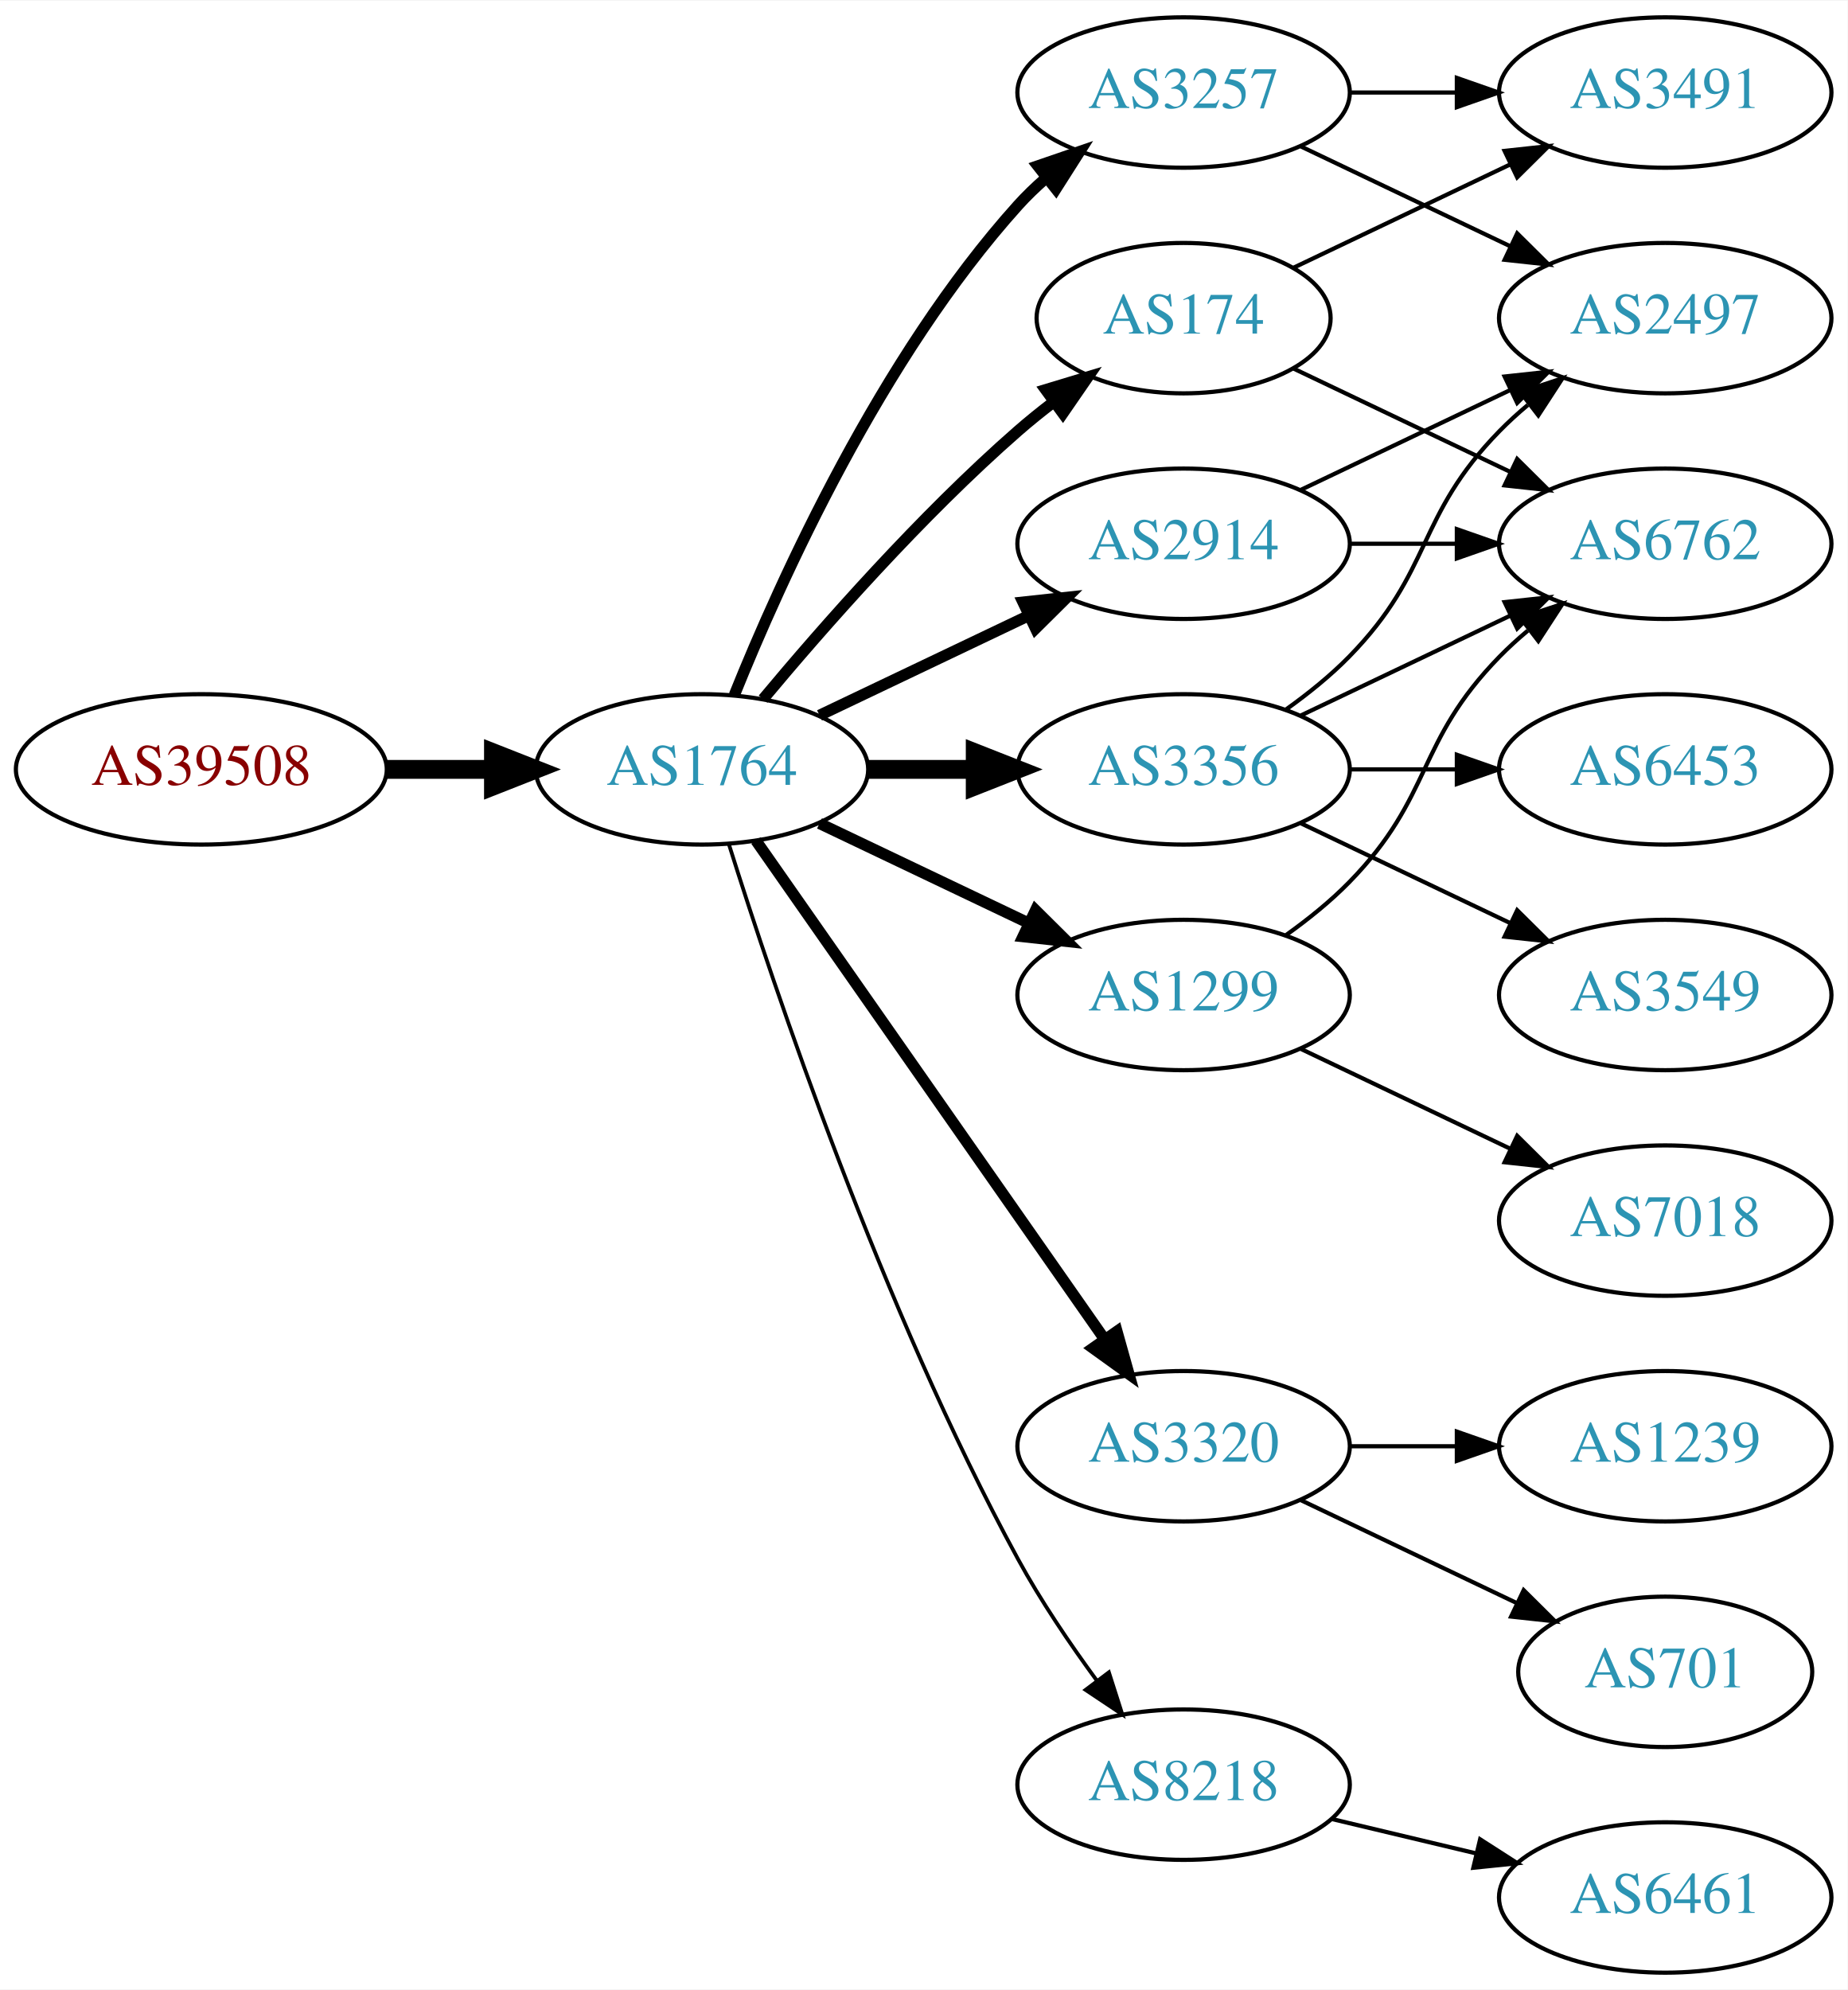
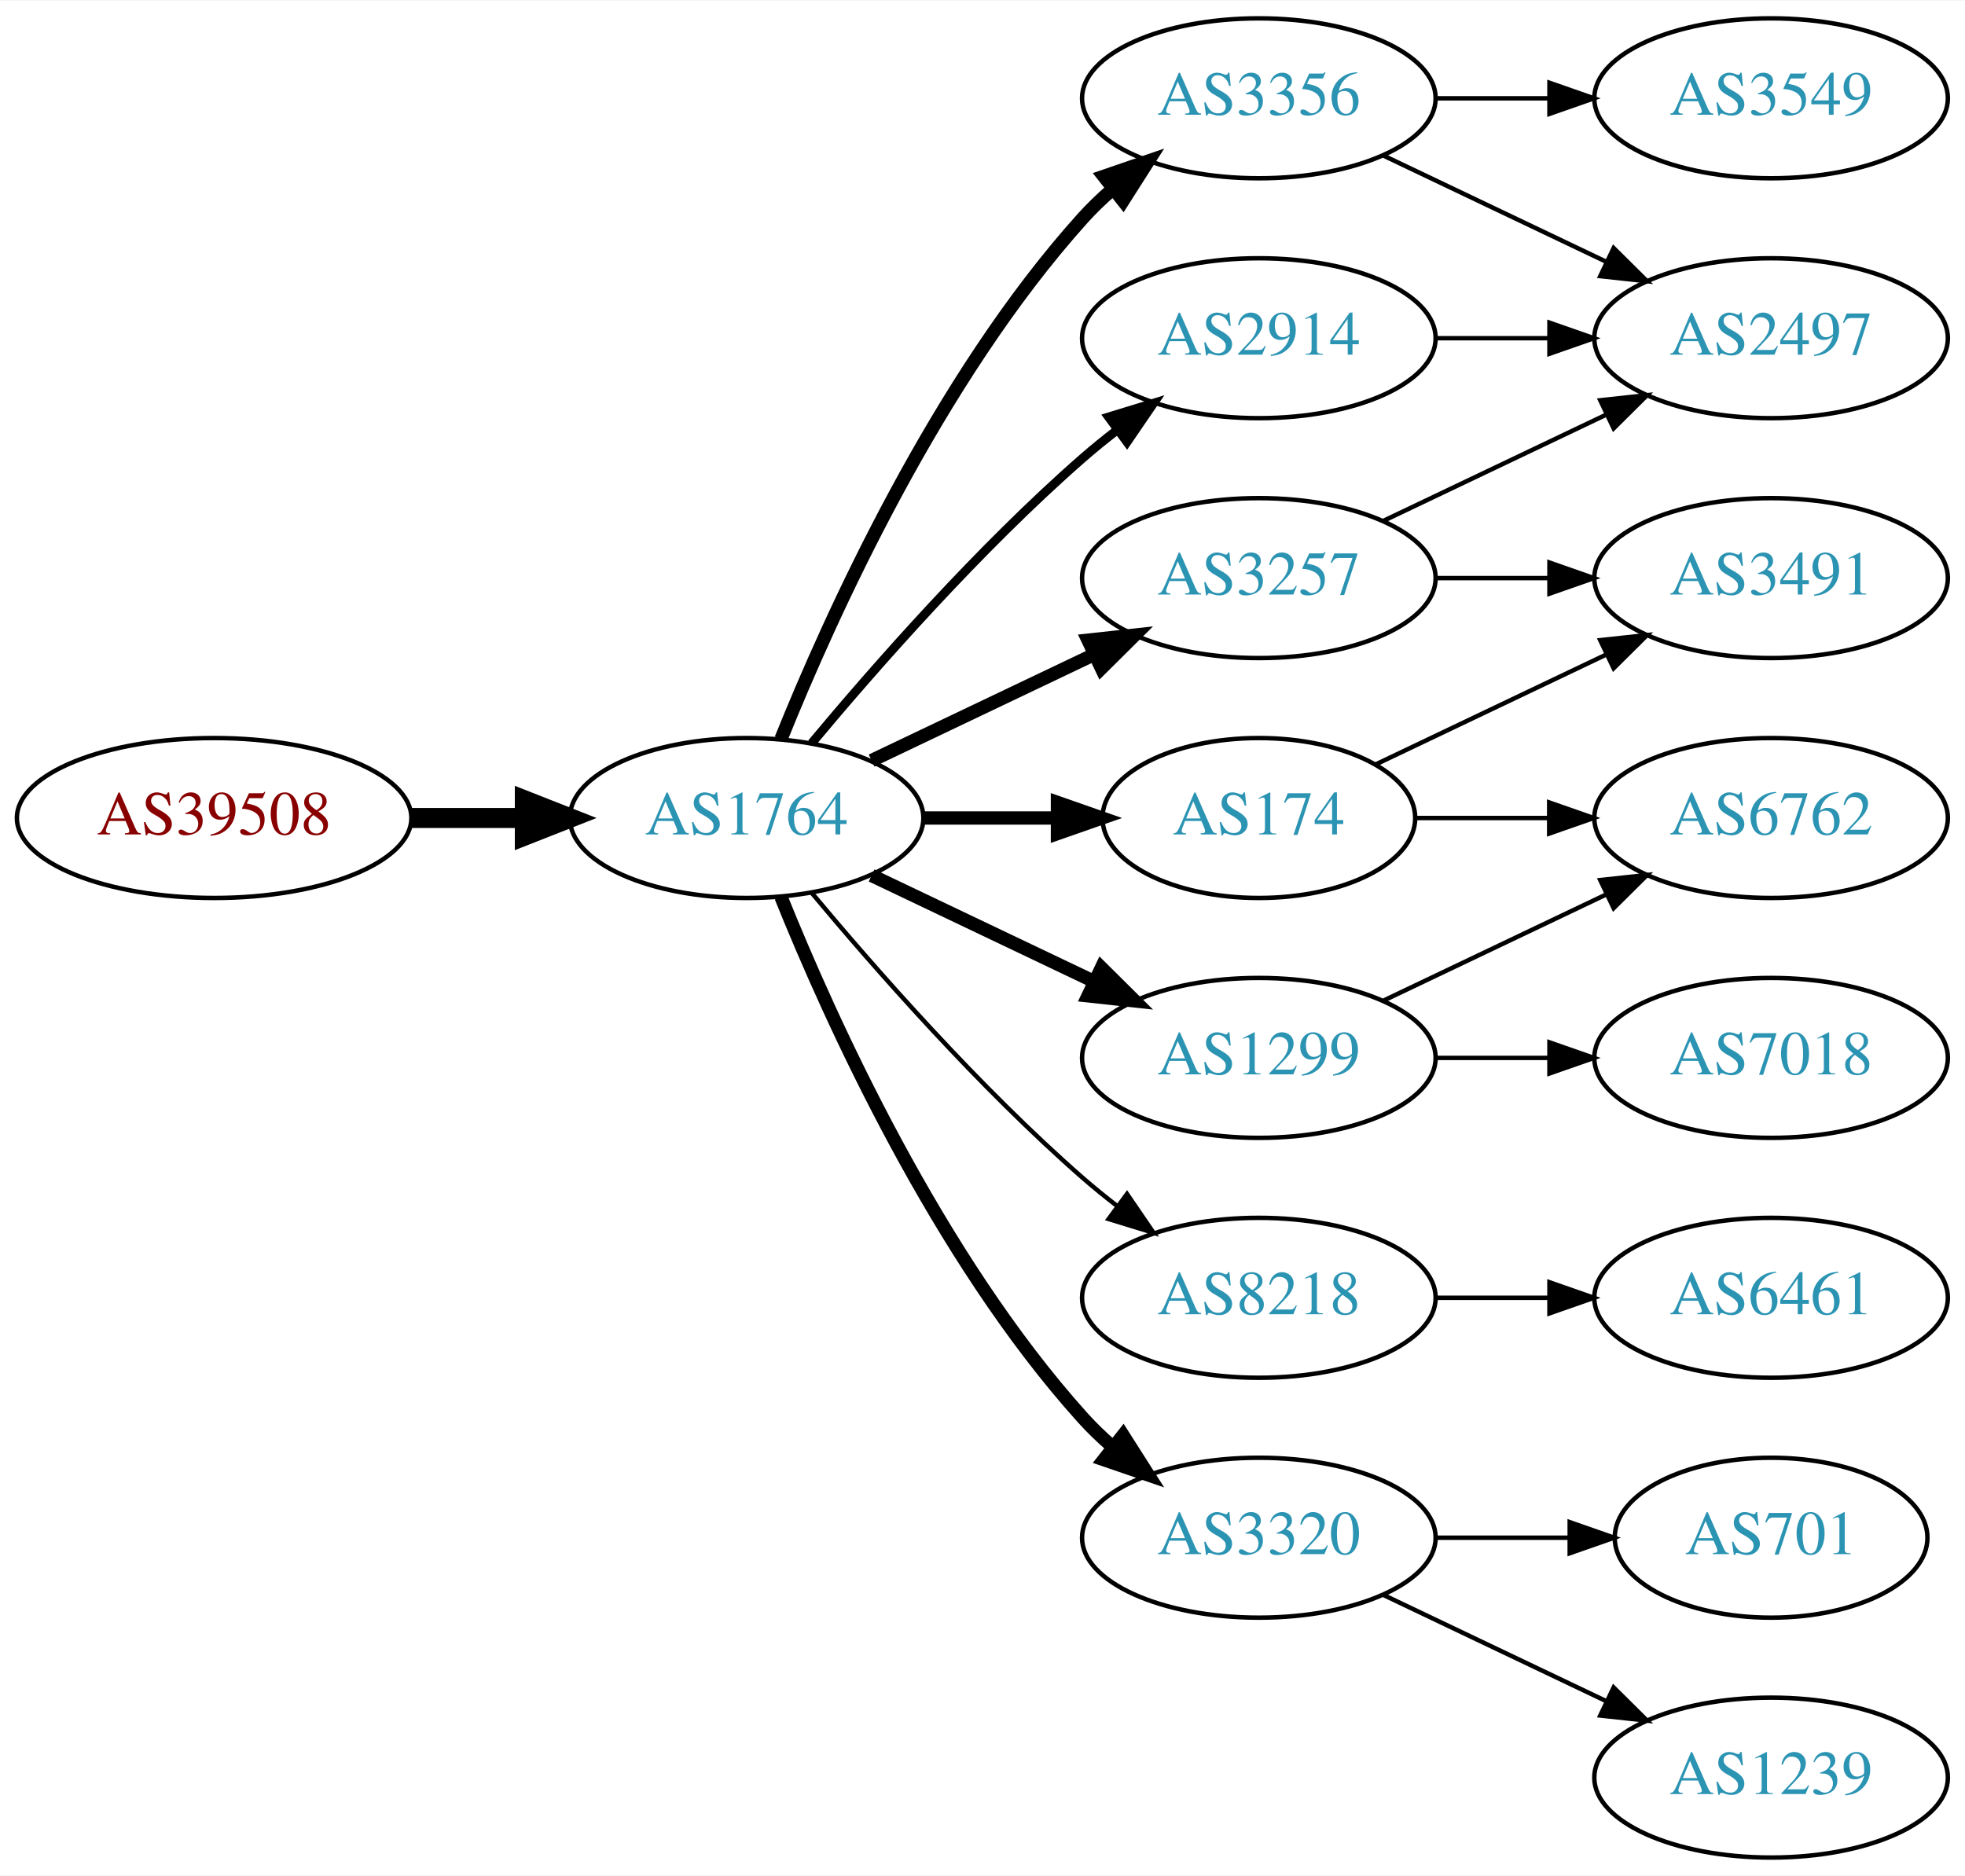
- <svg xmlns="http://www.w3.org/2000/svg" xmlns:xlink="http://www.w3.org/1999/xlink" width="442pt" height="476pt" viewBox="0.00 0.00 442.27 476.00">
-   <g id="graph0" class="graph" transform="scale(1 1) rotate(0) translate(4 472)">
-     <polygon fill="white" stroke="none" points="-4,4 -4,-472 438.271,-472 438.271,4 -4,4" />
+ <svg xmlns="http://www.w3.org/2000/svg" xmlns:xlink="http://www.w3.org/1999/xlink" width="442pt" height="422pt" viewBox="0.00 0.00 442.27 422.00">
+   <g id="graph0" class="graph" transform="scale(1 1) rotate(0) translate(4 418)">
+     <polygon fill="white" stroke="none" points="-4,4 -4,-418 438.271,-418 438.271,4 -4,4" />
    <g id="node1" class="node">
      <g id="a_node1">
        <a xlink:href="/asn/39508" xlink:title="AS39508 ~ AXIANS ICT Austria GmbH [AT]">
-           <ellipse fill="#ffffff" stroke="black" cx="44.196" cy="-288" rx="44.393" ry="18" />
-           <text text-anchor="middle" x="44.196" y="-284.3" font-family="Times,serif" font-size="14.00" fill="#880000">AS39508</text>
+           <ellipse fill="#ffffff" stroke="black" cx="44.196" cy="-234" rx="44.393" ry="18" />
+           <text text-anchor="middle" x="44.196" y="-230.3" font-family="Times,serif" font-size="14.00" fill="#880000">AS39508</text>
        </a>
      </g>
    </g>
    <g id="node2" class="node">
      <g id="a_node2">
        <a xlink:href="/asn/1764" xlink:title="AS1764 ~ NEXTLAYER-AS [AT]">
-           <ellipse fill="#ffffff" stroke="black" cx="164.039" cy="-288" rx="39.794" ry="18" />
-           <text text-anchor="middle" x="164.039" y="-284.3" font-family="Times,serif" font-size="14.00" fill="#2c94b3">AS1764</text>
+           <ellipse fill="#ffffff" stroke="black" cx="164.039" cy="-234" rx="39.794" ry="18" />
+           <text text-anchor="middle" x="164.039" y="-230.3" font-family="Times,serif" font-size="14.00" fill="#2c94b3">AS1764</text>
        </a>
      </g>
    </g>
    <g id="edge1" class="edge">
-       <path fill="none" stroke="black" stroke-width="4.5" d="M88.407,-288C96.72,-288 105.482,-288 113.965,-288" />
-       <polygon fill="black" stroke="black" stroke-width="4.5" points="114.123,-291.938 124.123,-288 114.123,-284.063 114.123,-291.938" />
+       <path fill="none" stroke="black" stroke-width="4.5" d="M88.407,-234C96.72,-234 105.482,-234 113.965,-234" />
+       <polygon fill="black" stroke="black" stroke-width="4.5" points="114.123,-237.938 124.123,-234 114.123,-230.063 114.123,-237.938" />
    </g>
    <g id="node3" class="node">
      <g id="a_node3">
        <a xlink:href="/asn/174" xlink:title="AS174 ~ Cogent Communications [US]">
-           <ellipse fill="#ffffff" stroke="black" cx="279.332" cy="-396" rx="35.194" ry="18" />
-           <text text-anchor="middle" x="279.332" y="-392.3" font-family="Times,serif" font-size="14.00" fill="#2c94b3">AS174</text>
+           <ellipse fill="#ffffff" stroke="black" cx="279.332" cy="-234" rx="35.194" ry="18" />
+           <text text-anchor="middle" x="279.332" y="-230.3" font-family="Times,serif" font-size="14.00" fill="#2c94b3">AS174</text>
        </a>
      </g>
    </g>
    <g id="edge2" class="edge">
-       <path fill="none" stroke="black" stroke-width="2.7" d="M178.669,-304.817C192.951,-321.929 216.498,-348.745 239.685,-369 242.355,-371.332 245.228,-373.648 248.158,-375.886" />
-       <polygon fill="black" stroke="black" stroke-width="2.7" points="246.309,-378.87 256.449,-381.939 250.436,-373.216 246.309,-378.87" />
+       <path fill="none" stroke="black" stroke-width="3" d="M203.711,-234C213.416,-234 223.907,-234 233.87,-234" />
+       <polygon fill="black" stroke="black" stroke-width="3" points="234.006,-237.5 244.006,-234 234.006,-230.5 234.006,-237.5" />
    </g>
    <g id="node4" class="node">
      <g id="a_node4">
-         <a xlink:href="/asn/3257" xlink:title="AS3257 ~ GTT [DE]">
-           <ellipse fill="#ffffff" stroke="black" cx="279.332" cy="-450" rx="39.794" ry="18" />
-           <text text-anchor="middle" x="279.332" y="-446.3" font-family="Times,serif" font-size="14.00" fill="#2c94b3">AS3257</text>
+         <a xlink:href="/asn/3356" xlink:title="AS3356 ~ Level 3 Parent, LLC [US]">
+           <ellipse fill="#ffffff" stroke="black" cx="279.332" cy="-396" rx="39.794" ry="18" />
+           <text text-anchor="middle" x="279.332" y="-392.3" font-family="Times,serif" font-size="14.00" fill="#2c94b3">AS3356</text>
        </a>
      </g>
    </g>
    <g id="edge3" class="edge">
-       <path fill="none" stroke="black" stroke-width="2.7" d="M171.786,-305.787C182.837,-333.243 206.891,-386.578 239.685,-423 241.688,-425.224 243.906,-427.363 246.239,-429.397" />
-       <polygon fill="black" stroke="black" stroke-width="2.7" points="244.437,-432.433 254.458,-435.873 248.769,-426.935 244.437,-432.433" />
+       <path fill="none" stroke="black" stroke-width="3" d="M171.786,-251.787C182.837,-279.243 206.891,-332.578 239.685,-369 241.688,-371.224 243.906,-373.363 246.239,-375.397" />
+       <polygon fill="black" stroke="black" stroke-width="3" points="244.437,-378.433 254.458,-381.873 248.769,-372.935 244.437,-378.433" />
    </g>
    <g id="node5" class="node">
      <g id="a_node5">
-         <a xlink:href="/asn/1299" xlink:title="AS1299 ~ Telia Carrier [EU]">
-           <ellipse fill="#ffffff" stroke="black" cx="279.332" cy="-234" rx="39.794" ry="18" />
-           <text text-anchor="middle" x="279.332" y="-230.3" font-family="Times,serif" font-size="14.00" fill="#2c94b3">AS1299</text>
-         </a>
-       </g>
-     </g>
-     <g id="edge4" class="edge">
-       <path fill="none" stroke="black" stroke-width="2.7" d="M192.175,-275.066C207.169,-267.919 225.99,-258.948 242.213,-251.215" />
-       <polygon fill="black" stroke="black" stroke-width="2.7" points="243.895,-254.291 251.417,-246.829 240.884,-247.972 243.895,-254.291" />
-     </g>
-     <g id="node6" class="node">
-       <g id="a_node6">
-         <a xlink:href="/asn/3356" xlink:title="AS3356 ~ Level 3 Parent, LLC [US]">
-           <ellipse fill="#ffffff" stroke="black" cx="279.332" cy="-288" rx="39.794" ry="18" />
-           <text text-anchor="middle" x="279.332" y="-284.3" font-family="Times,serif" font-size="14.00" fill="#2c94b3">AS3356</text>
-         </a>
-       </g>
-     </g>
-     <g id="edge5" class="edge">
-       <path fill="none" stroke="black" stroke-width="4.5" d="M203.711,-288C211.914,-288 220.678,-288 229.21,-288" />
-       <polygon fill="black" stroke="black" stroke-width="4.5" points="229.449,-291.938 239.449,-288 229.449,-284.063 229.449,-291.938" />
-     </g>
-     <g id="node7" class="node">
-       <g id="a_node7">
        <a xlink:href="/asn/2914" xlink:title="AS2914 ~ NTT America, Inc. [US]">
          <ellipse fill="#ffffff" stroke="black" cx="279.332" cy="-342" rx="39.794" ry="18" />
          <text text-anchor="middle" x="279.332" y="-338.3" font-family="Times,serif" font-size="14.00" fill="#2c94b3">AS2914</text>
        </a>
      </g>
    </g>
+     <g id="edge4" class="edge">
+       <path fill="none" stroke="black" stroke-width="2" d="M178.669,-250.817C192.951,-267.929 216.498,-294.745 239.685,-315 242.151,-317.154 244.789,-319.294 247.487,-321.372" />
+       <polygon fill="black" stroke="black" stroke-width="2" points="245.512,-324.264 255.641,-327.37 249.66,-318.625 245.512,-324.264" />
+     </g>
+     <g id="node6" class="node">
+       <g id="a_node6">
+         <a xlink:href="/asn/8218" xlink:title="AS8218 ~ legacy Neotelecoms [FR]">
+           <ellipse fill="#ffffff" stroke="black" cx="279.332" cy="-126" rx="39.794" ry="18" />
+           <text text-anchor="middle" x="279.332" y="-122.3" font-family="Times,serif" font-size="14.00" fill="#2c94b3">AS8218</text>
+         </a>
+       </g>
+     </g>
+     <g id="edge5" class="edge">
+       <path fill="none" stroke="black" d="M178.669,-217.183C192.951,-200.071 216.498,-173.255 239.685,-153 242.151,-150.846 244.789,-148.706 247.487,-146.628" />
+       <polygon fill="black" stroke="black" points="249.66,-149.375 255.641,-140.63 245.512,-143.736 249.66,-149.375" />
+     </g>
+     <g id="node7" class="node">
+       <g id="a_node7">
+         <a xlink:href="/asn/3257" xlink:title="AS3257 ~ GTT [DE]">
+           <ellipse fill="#ffffff" stroke="black" cx="279.332" cy="-288" rx="39.794" ry="18" />
+           <text text-anchor="middle" x="279.332" y="-284.3" font-family="Times,serif" font-size="14.00" fill="#2c94b3">AS3257</text>
+         </a>
+       </g>
+     </g>
    <g id="edge6" class="edge">
-       <path fill="none" stroke="black" stroke-width="2.7" d="M192.175,-300.934C207.169,-308.081 225.99,-317.052 242.213,-324.785" />
-       <polygon fill="black" stroke="black" stroke-width="2.7" points="240.884,-328.028 251.417,-329.171 243.895,-321.709 240.884,-328.028" />
+       <path fill="none" stroke="black" stroke-width="3" d="M192.175,-246.934C207.169,-254.081 225.99,-263.052 242.213,-270.785" />
+       <polygon fill="black" stroke="black" stroke-width="3" points="240.884,-274.028 251.417,-275.171 243.895,-267.709 240.884,-274.028" />
    </g>
    <g id="node8" class="node">
      <g id="a_node8">
        <a xlink:href="/asn/3320" xlink:title="AS3320 ~ DTAG [DE]">
-           <ellipse fill="#ffffff" stroke="black" cx="279.332" cy="-126" rx="39.794" ry="18" />
-           <text text-anchor="middle" x="279.332" y="-122.3" font-family="Times,serif" font-size="14.00" fill="#2c94b3">AS3320</text>
+           <ellipse fill="#ffffff" stroke="black" cx="279.332" cy="-72" rx="39.794" ry="18" />
+           <text text-anchor="middle" x="279.332" y="-68.3" font-family="Times,serif" font-size="14.00" fill="#2c94b3">AS3320</text>
        </a>
      </g>
    </g>
    <g id="edge7" class="edge">
-       <path fill="none" stroke="black" stroke-width="2.7" d="M176.949,-270.969C196.871,-242.483 237.06,-185.015 260.41,-151.626" />
-       <polygon fill="black" stroke="black" stroke-width="2.7" points="263.377,-153.491 266.24,-143.29 257.641,-149.479 263.377,-153.491" />
+       <path fill="none" stroke="black" stroke-width="3" d="M171.786,-216.213C182.837,-188.757 206.891,-135.422 239.685,-99 241.688,-96.776 243.906,-94.637 246.239,-92.603" />
+       <polygon fill="black" stroke="black" stroke-width="3" points="248.769,-95.065 254.458,-86.127 244.437,-89.567 248.769,-95.065" />
    </g>
    <g id="node9" class="node">
      <g id="a_node9">
-         <a xlink:href="/asn/8218" xlink:title="AS8218 ~ legacy Neotelecoms [FR]">
-           <ellipse fill="#ffffff" stroke="black" cx="279.332" cy="-45" rx="39.794" ry="18" />
-           <text text-anchor="middle" x="279.332" y="-41.3" font-family="Times,serif" font-size="14.00" fill="#2c94b3">AS8218</text>
+         <a xlink:href="/asn/1299" xlink:title="AS1299 ~ Telia Carrier [EU]">
+           <ellipse fill="#ffffff" stroke="black" cx="279.332" cy="-180" rx="39.794" ry="18" />
+           <text text-anchor="middle" x="279.332" y="-176.3" font-family="Times,serif" font-size="14.00" fill="#2c94b3">AS1299</text>
        </a>
      </g>
    </g>
    <g id="edge8" class="edge">
-       <path fill="none" stroke="black" stroke-width="0.9" d="M170.46,-270.159C181.231,-235.854 207.122,-158.797 239.685,-99 245.117,-89.026 252.091,-78.731 258.617,-69.84" />
-       <polygon fill="black" stroke="black" stroke-width="0.9" points="261.45,-71.895 264.67,-61.802 255.858,-67.684 261.45,-71.895" />
+       <path fill="none" stroke="black" stroke-width="3" d="M192.175,-221.066C207.169,-213.919 225.99,-204.948 242.213,-197.215" />
+       <polygon fill="black" stroke="black" stroke-width="3" points="243.895,-200.291 251.417,-192.829 240.884,-193.972 243.895,-200.291" />
+     </g>
+     <g id="node13" class="node">
+       <g id="a_node13">
+         <a xlink:href="/asn/3491" xlink:title="AS3491 ~ PCCW Global, Inc. [US]">
+           <ellipse fill="#ffffff" stroke="black" cx="394.625" cy="-288" rx="39.794" ry="18" />
+           <text text-anchor="middle" x="394.625" y="-284.3" font-family="Times,serif" font-size="14.00" fill="#2c94b3">AS3491</text>
+         </a>
+       </g>
+     </g>
+     <g id="edge12" class="edge">
+       <path fill="none" stroke="black" d="M305.757,-246.119C321.059,-253.413 340.783,-262.814 357.665,-270.86" />
+       <polygon fill="black" stroke="black" points="356.172,-274.026 366.705,-275.169 359.184,-267.707 356.172,-274.026" />
+     </g>
+     <g id="node14" class="node">
+       <g id="a_node14">
+         <a xlink:href="/asn/6762" xlink:title="AS6762 ~ TELECOM ITALIA SPARKLE S.p.A. [IT]">
+           <ellipse fill="#ffffff" stroke="black" cx="394.625" cy="-234" rx="39.794" ry="18" />
+           <text text-anchor="middle" x="394.625" y="-230.3" font-family="Times,serif" font-size="14.00" fill="#2c94b3">AS6762</text>
+         </a>
+       </g>
+     </g>
+     <g id="edge13" class="edge">
+       <path fill="none" stroke="black" d="M314.631,-234C324.008,-234 334.358,-234 344.393,-234" />
+       <polygon fill="black" stroke="black" points="344.681,-237.5 354.681,-234 344.681,-230.5 344.681,-237.5" />
    </g>
    <g id="node10" class="node">
      <g id="a_node10">
-         <a xlink:href="/asn/3491" xlink:title="AS3491 ~ PCCW Global, Inc. [US]">
-           <ellipse fill="#ffffff" stroke="black" cx="394.625" cy="-450" rx="39.794" ry="18" />
-           <text text-anchor="middle" x="394.625" y="-446.3" font-family="Times,serif" font-size="14.00" fill="#2c94b3">AS3491</text>
+         <a xlink:href="/asn/3549" xlink:title="AS3549 ~ Level 3 Parent, LLC [US]">
+           <ellipse fill="#ffffff" stroke="black" cx="394.625" cy="-396" rx="39.794" ry="18" />
+           <text text-anchor="middle" x="394.625" y="-392.3" font-family="Times,serif" font-size="14.00" fill="#2c94b3">AS3549</text>
        </a>
      </g>
    </g>
    <g id="edge9" class="edge">
-       <path fill="none" stroke="black" d="M305.757,-408.119C321.059,-415.413 340.783,-424.814 357.665,-432.86" />
-       <polygon fill="black" stroke="black" points="356.172,-436.026 366.705,-437.169 359.184,-429.707 356.172,-436.026" />
+       <path fill="none" stroke="black" d="M319.004,-396C327.207,-396 335.971,-396 344.503,-396" />
+       <polygon fill="black" stroke="black" points="344.742,-399.5 354.742,-396 344.742,-392.5 344.742,-399.5" />
    </g>
    <g id="node11" class="node">
      <g id="a_node11">
-         <a xlink:href="/asn/6762" xlink:title="AS6762 ~ TELECOM ITALIA SPARKLE S.p.A. [IT]">
+         <a xlink:href="/asn/2497" xlink:title="AS2497 ~ Internet Initiative Japan Inc. [JP]">
          <ellipse fill="#ffffff" stroke="black" cx="394.625" cy="-342" rx="39.794" ry="18" />
-           <text text-anchor="middle" x="394.625" y="-338.3" font-family="Times,serif" font-size="14.00" fill="#2c94b3">AS6762</text>
+           <text text-anchor="middle" x="394.625" y="-338.3" font-family="Times,serif" font-size="14.00" fill="#2c94b3">AS2497</text>
        </a>
      </g>
    </g>
    <g id="edge10" class="edge">
-       <path fill="none" stroke="black" d="M305.757,-383.881C321.059,-376.587 340.783,-367.186 357.665,-359.14" />
-       <polygon fill="black" stroke="black" points="359.184,-362.293 366.705,-354.831 356.172,-355.974 359.184,-362.293" />
-     </g>
-     <g id="edge11" class="edge">
-       <path fill="none" stroke="black" d="M319.004,-450C327.207,-450 335.971,-450 344.503,-450" />
-       <polygon fill="black" stroke="black" points="344.742,-453.5 354.742,-450 344.742,-446.5 344.742,-453.5" />
+       <path fill="none" stroke="black" d="M307.468,-383.066C322.462,-375.919 341.283,-366.948 357.506,-359.215" />
+       <polygon fill="black" stroke="black" points="359.188,-362.291 366.71,-354.829 356.177,-355.972 359.188,-362.291" />
+     </g>
+     <g id="edge18" class="edge">
+       <path fill="none" stroke="black" d="M319.004,-342C327.207,-342 335.971,-342 344.503,-342" />
+       <polygon fill="black" stroke="black" points="344.742,-345.5 354.742,-342 344.742,-338.5 344.742,-345.5" />
    </g>
    <g id="node12" class="node">
      <g id="a_node12">
-         <a xlink:href="/asn/2497" xlink:title="AS2497 ~ Internet Initiative Japan Inc. [JP]">
-           <ellipse fill="#ffffff" stroke="black" cx="394.625" cy="-396" rx="39.794" ry="18" />
-           <text text-anchor="middle" x="394.625" y="-392.3" font-family="Times,serif" font-size="14.00" fill="#2c94b3">AS2497</text>
-         </a>
-       </g>
-     </g>
-     <g id="edge12" class="edge">
-       <path fill="none" stroke="black" d="M307.468,-437.066C322.462,-429.919 341.283,-420.948 357.506,-413.215" />
-       <polygon fill="black" stroke="black" points="359.188,-416.291 366.71,-408.829 356.177,-409.972 359.188,-416.291" />
-     </g>
-     <g id="edge19" class="edge">
-       <path fill="none" stroke="black" d="M303.926,-248.389C309.182,-252.148 314.513,-256.437 318.978,-261 339.151,-281.617 334.806,-294.383 354.978,-315 357.071,-317.139 359.354,-319.218 361.731,-321.21" />
-       <polygon fill="black" stroke="black" points="359.974,-324.275 370.031,-327.611 364.249,-318.732 359.974,-324.275" />
+         <a xlink:href="/asn/6461" xlink:title="AS6461 ~ Zayo Bandwidth [US]">
+           <ellipse fill="#ffffff" stroke="black" cx="394.625" cy="-126" rx="39.794" ry="18" />
+           <text text-anchor="middle" x="394.625" y="-122.3" font-family="Times,serif" font-size="14.00" fill="#2c94b3">AS6461</text>
+         </a>
+       </g>
+     </g>
+     <g id="edge11" class="edge">
+       <path fill="none" stroke="black" d="M319.004,-126C327.207,-126 335.971,-126 344.503,-126" />
+       <polygon fill="black" stroke="black" points="344.742,-129.5 354.742,-126 344.742,-122.5 344.742,-129.5" />
+     </g>
+     <g id="edge15" class="edge">
+       <path fill="none" stroke="black" d="M307.468,-300.934C322.462,-308.081 341.283,-317.052 357.506,-324.785" />
+       <polygon fill="black" stroke="black" points="356.177,-328.028 366.71,-329.171 359.188,-321.709 356.177,-328.028" />
+     </g>
+     <g id="edge14" class="edge">
+       <path fill="none" stroke="black" d="M319.004,-288C327.207,-288 335.971,-288 344.503,-288" />
+       <polygon fill="black" stroke="black" points="344.742,-291.5 354.742,-288 344.742,-284.5 344.742,-291.5" />
    </g>
    <g id="node15" class="node">
      <g id="a_node15">
+         <a xlink:href="/asn/701" xlink:title="AS701 ~ UUNET [US]">
+           <ellipse fill="#ffffff" stroke="black" cx="394.625" cy="-72" rx="35.194" ry="18" />
+           <text text-anchor="middle" x="394.625" y="-68.3" font-family="Times,serif" font-size="14.00" fill="#2c94b3">AS701</text>
+         </a>
+       </g>
+     </g>
+     <g id="edge16" class="edge">
+       <path fill="none" stroke="black" d="M319.004,-72C328.709,-72 339.2,-72 349.163,-72" />
+       <polygon fill="black" stroke="black" points="349.299,-75.5 359.299,-72 349.299,-68.5 349.299,-75.5" />
+     </g>
+     <g id="node16" class="node">
+       <g id="a_node16">
+         <a xlink:href="/asn/1239" xlink:title="AS1239 ~ Sprint [US]">
+           <ellipse fill="#ffffff" stroke="black" cx="394.625" cy="-18" rx="39.794" ry="18" />
+           <text text-anchor="middle" x="394.625" y="-14.3" font-family="Times,serif" font-size="14.00" fill="#2c94b3">AS1239</text>
+         </a>
+       </g>
+     </g>
+     <g id="edge17" class="edge">
+       <path fill="none" stroke="black" d="M307.468,-59.066C322.462,-51.919 341.283,-42.948 357.506,-35.215" />
+       <polygon fill="black" stroke="black" points="359.188,-38.291 366.71,-30.829 356.177,-31.972 359.188,-38.291" />
+     </g>
+     <g id="edge19" class="edge">
+       <path fill="none" stroke="black" d="M307.468,-192.934C322.462,-200.081 341.283,-209.052 357.506,-216.785" />
+       <polygon fill="black" stroke="black" points="356.177,-220.028 366.71,-221.171 359.188,-213.709 356.177,-220.028" />
+     </g>
+     <g id="node17" class="node">
+       <g id="a_node17">
        <a xlink:href="/asn/7018" xlink:title="AS7018 ~ AT&amp;T Services, Inc. [US]">
          <ellipse fill="#ffffff" stroke="black" cx="394.625" cy="-180" rx="39.794" ry="18" />
          <text text-anchor="middle" x="394.625" y="-176.3" font-family="Times,serif" font-size="14.00" fill="#2c94b3">AS7018</text>
        </a>
      </g>
    </g>
    <g id="edge20" class="edge">
-       <path fill="none" stroke="black" d="M307.468,-221.066C322.462,-213.919 341.283,-204.948 357.506,-197.215" />
-       <polygon fill="black" stroke="black" points="359.188,-200.291 366.71,-192.829 356.177,-193.972 359.188,-200.291" />
-     </g>
-     <g id="edge15" class="edge">
-       <path fill="none" stroke="black" d="M307.468,-300.934C322.462,-308.081 341.283,-317.052 357.506,-324.785" />
-       <polygon fill="black" stroke="black" points="356.177,-328.028 366.71,-329.171 359.188,-321.709 356.177,-328.028" />
-     </g>
-     <g id="edge16" class="edge">
-       <path fill="none" stroke="black" d="M303.926,-302.389C309.182,-306.148 314.513,-310.437 318.978,-315 339.151,-335.617 334.806,-348.383 354.978,-369 357.071,-371.139 359.354,-373.218 361.731,-375.21" />
-       <polygon fill="black" stroke="black" points="359.974,-378.275 370.031,-381.611 364.249,-372.732 359.974,-378.275" />
-     </g>
-     <g id="node13" class="node">
-       <g id="a_node13">
-         <a xlink:href="/asn/3549" xlink:title="AS3549 ~ Level 3 Parent, LLC [US]">
-           <ellipse fill="#ffffff" stroke="black" cx="394.625" cy="-234" rx="39.794" ry="18" />
-           <text text-anchor="middle" x="394.625" y="-230.3" font-family="Times,serif" font-size="14.00" fill="#2c94b3">AS3549</text>
-         </a>
-       </g>
-     </g>
-     <g id="edge13" class="edge">
-       <path fill="none" stroke="black" d="M307.468,-275.066C322.462,-267.919 341.283,-258.948 357.506,-251.215" />
-       <polygon fill="black" stroke="black" points="359.188,-254.291 366.71,-246.829 356.177,-247.972 359.188,-254.291" />
-     </g>
-     <g id="node14" class="node">
-       <g id="a_node14">
-         <a xlink:href="/asn/6453" xlink:title="AS6453 ~ TATA COMMUNICATIONS (AMERICA) INC [US]">
-           <ellipse fill="#ffffff" stroke="black" cx="394.625" cy="-288" rx="39.794" ry="18" />
-           <text text-anchor="middle" x="394.625" y="-284.3" font-family="Times,serif" font-size="14.00" fill="#2c94b3">AS6453</text>
-         </a>
-       </g>
-     </g>
-     <g id="edge14" class="edge">
-       <path fill="none" stroke="black" d="M319.004,-288C327.207,-288 335.971,-288 344.503,-288" />
-       <polygon fill="black" stroke="black" points="344.742,-291.5 354.742,-288 344.742,-284.5 344.742,-291.5" />
-     </g>
-     <g id="edge18" class="edge">
-       <path fill="none" stroke="black" d="M319.004,-342C327.207,-342 335.971,-342 344.503,-342" />
-       <polygon fill="black" stroke="black" points="344.742,-345.5 354.742,-342 344.742,-338.5 344.742,-345.5" />
-     </g>
-     <g id="edge17" class="edge">
-       <path fill="none" stroke="black" d="M307.468,-354.934C322.462,-362.081 341.283,-371.052 357.506,-378.785" />
-       <polygon fill="black" stroke="black" points="356.177,-382.028 366.71,-383.171 359.188,-375.709 356.177,-382.028" />
-     </g>
-     <g id="node16" class="node">
-       <g id="a_node16">
-         <a xlink:href="/asn/701" xlink:title="AS701 ~ UUNET [US]">
-           <ellipse fill="#ffffff" stroke="black" cx="394.625" cy="-72" rx="35.194" ry="18" />
-           <text text-anchor="middle" x="394.625" y="-68.3" font-family="Times,serif" font-size="14.00" fill="#2c94b3">AS701</text>
-         </a>
-       </g>
-     </g>
-     <g id="edge21" class="edge">
-       <path fill="none" stroke="black" d="M307.468,-113.066C322.9,-105.71 342.385,-96.423 358.92,-88.541" />
-       <polygon fill="black" stroke="black" points="360.741,-91.551 368.262,-84.089 357.729,-85.232 360.741,-91.551" />
-     </g>
-     <g id="node17" class="node">
-       <g id="a_node17">
-         <a xlink:href="/asn/1239" xlink:title="AS1239 ~ Sprint [US]">
-           <ellipse fill="#ffffff" stroke="black" cx="394.625" cy="-126" rx="39.794" ry="18" />
-           <text text-anchor="middle" x="394.625" y="-122.3" font-family="Times,serif" font-size="14.00" fill="#2c94b3">AS1239</text>
-         </a>
-       </g>
-     </g>
-     <g id="edge22" class="edge">
-       <path fill="none" stroke="black" d="M319.004,-126C327.207,-126 335.971,-126 344.503,-126" />
-       <polygon fill="black" stroke="black" points="344.742,-129.5 354.742,-126 344.742,-122.5 344.742,-129.5" />
-     </g>
-     <g id="node18" class="node">
-       <g id="a_node18">
-         <a xlink:href="/asn/6461" xlink:title="AS6461 ~ Zayo Bandwidth [US]">
-           <ellipse fill="#ffffff" stroke="black" cx="394.625" cy="-18" rx="39.794" ry="18" />
-           <text text-anchor="middle" x="394.625" y="-14.3" font-family="Times,serif" font-size="14.00" fill="#2c94b3">AS6461</text>
-         </a>
-       </g>
-     </g>
-     <g id="edge23" class="edge">
-       <path fill="none" stroke="black" d="M314.939,-36.752C325.81,-34.162 337.964,-31.265 349.407,-28.538" />
-       <polygon fill="black" stroke="black" points="350.313,-31.92 359.229,-26.197 348.69,-25.111 350.313,-31.92" />
+       <path fill="none" stroke="black" d="M319.004,-180C327.207,-180 335.971,-180 344.503,-180" />
+       <polygon fill="black" stroke="black" points="344.742,-183.5 354.742,-180 344.742,-176.5 344.742,-183.5" />
    </g>
  </g>
</svg>
